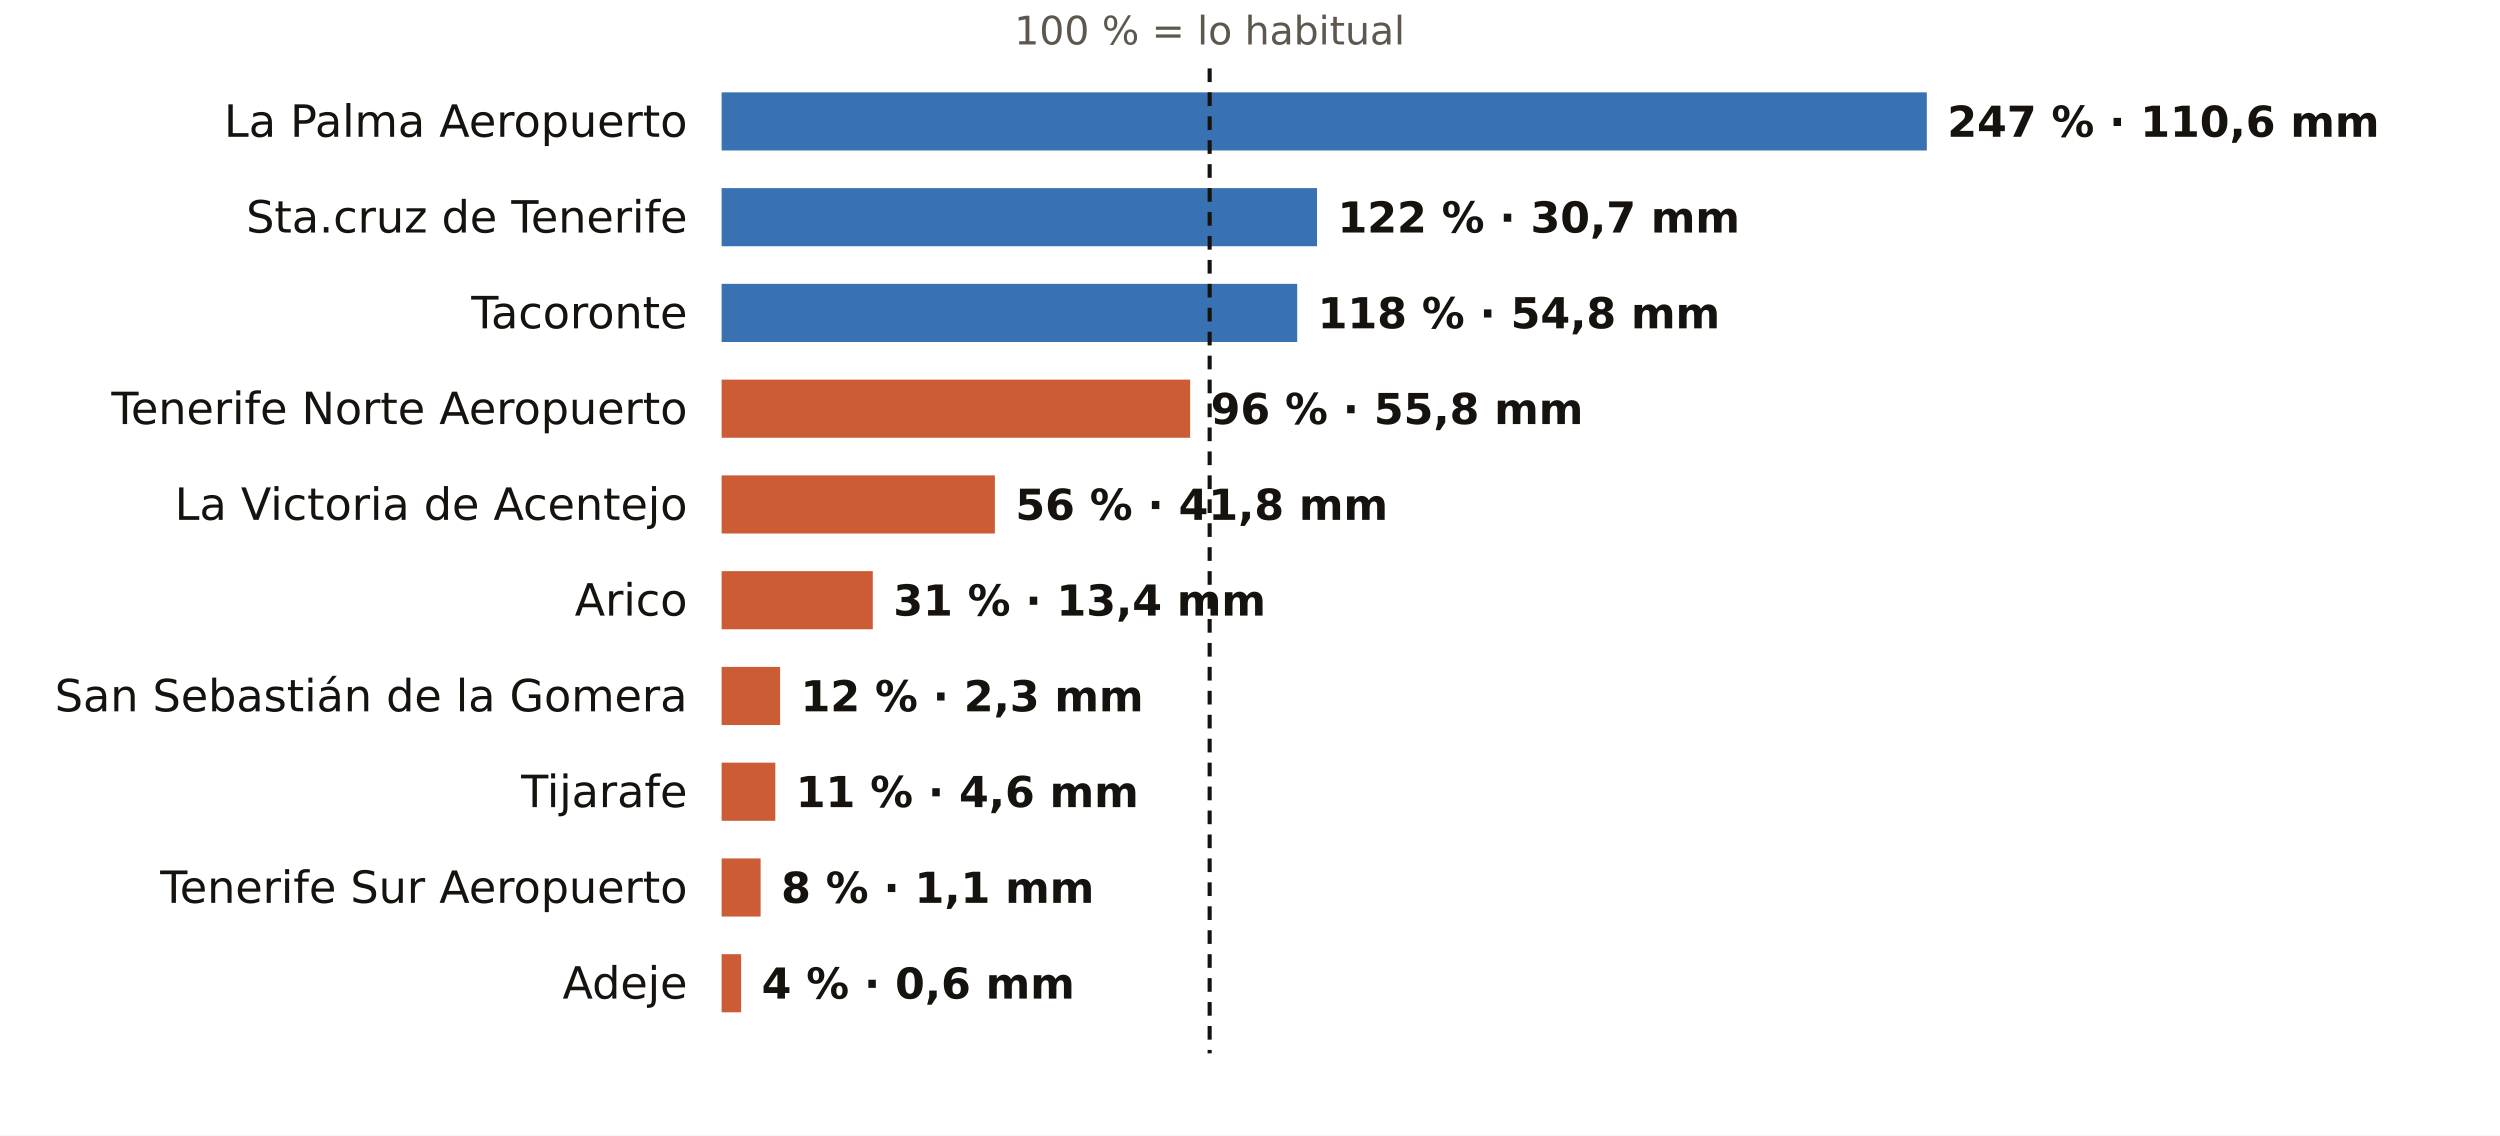
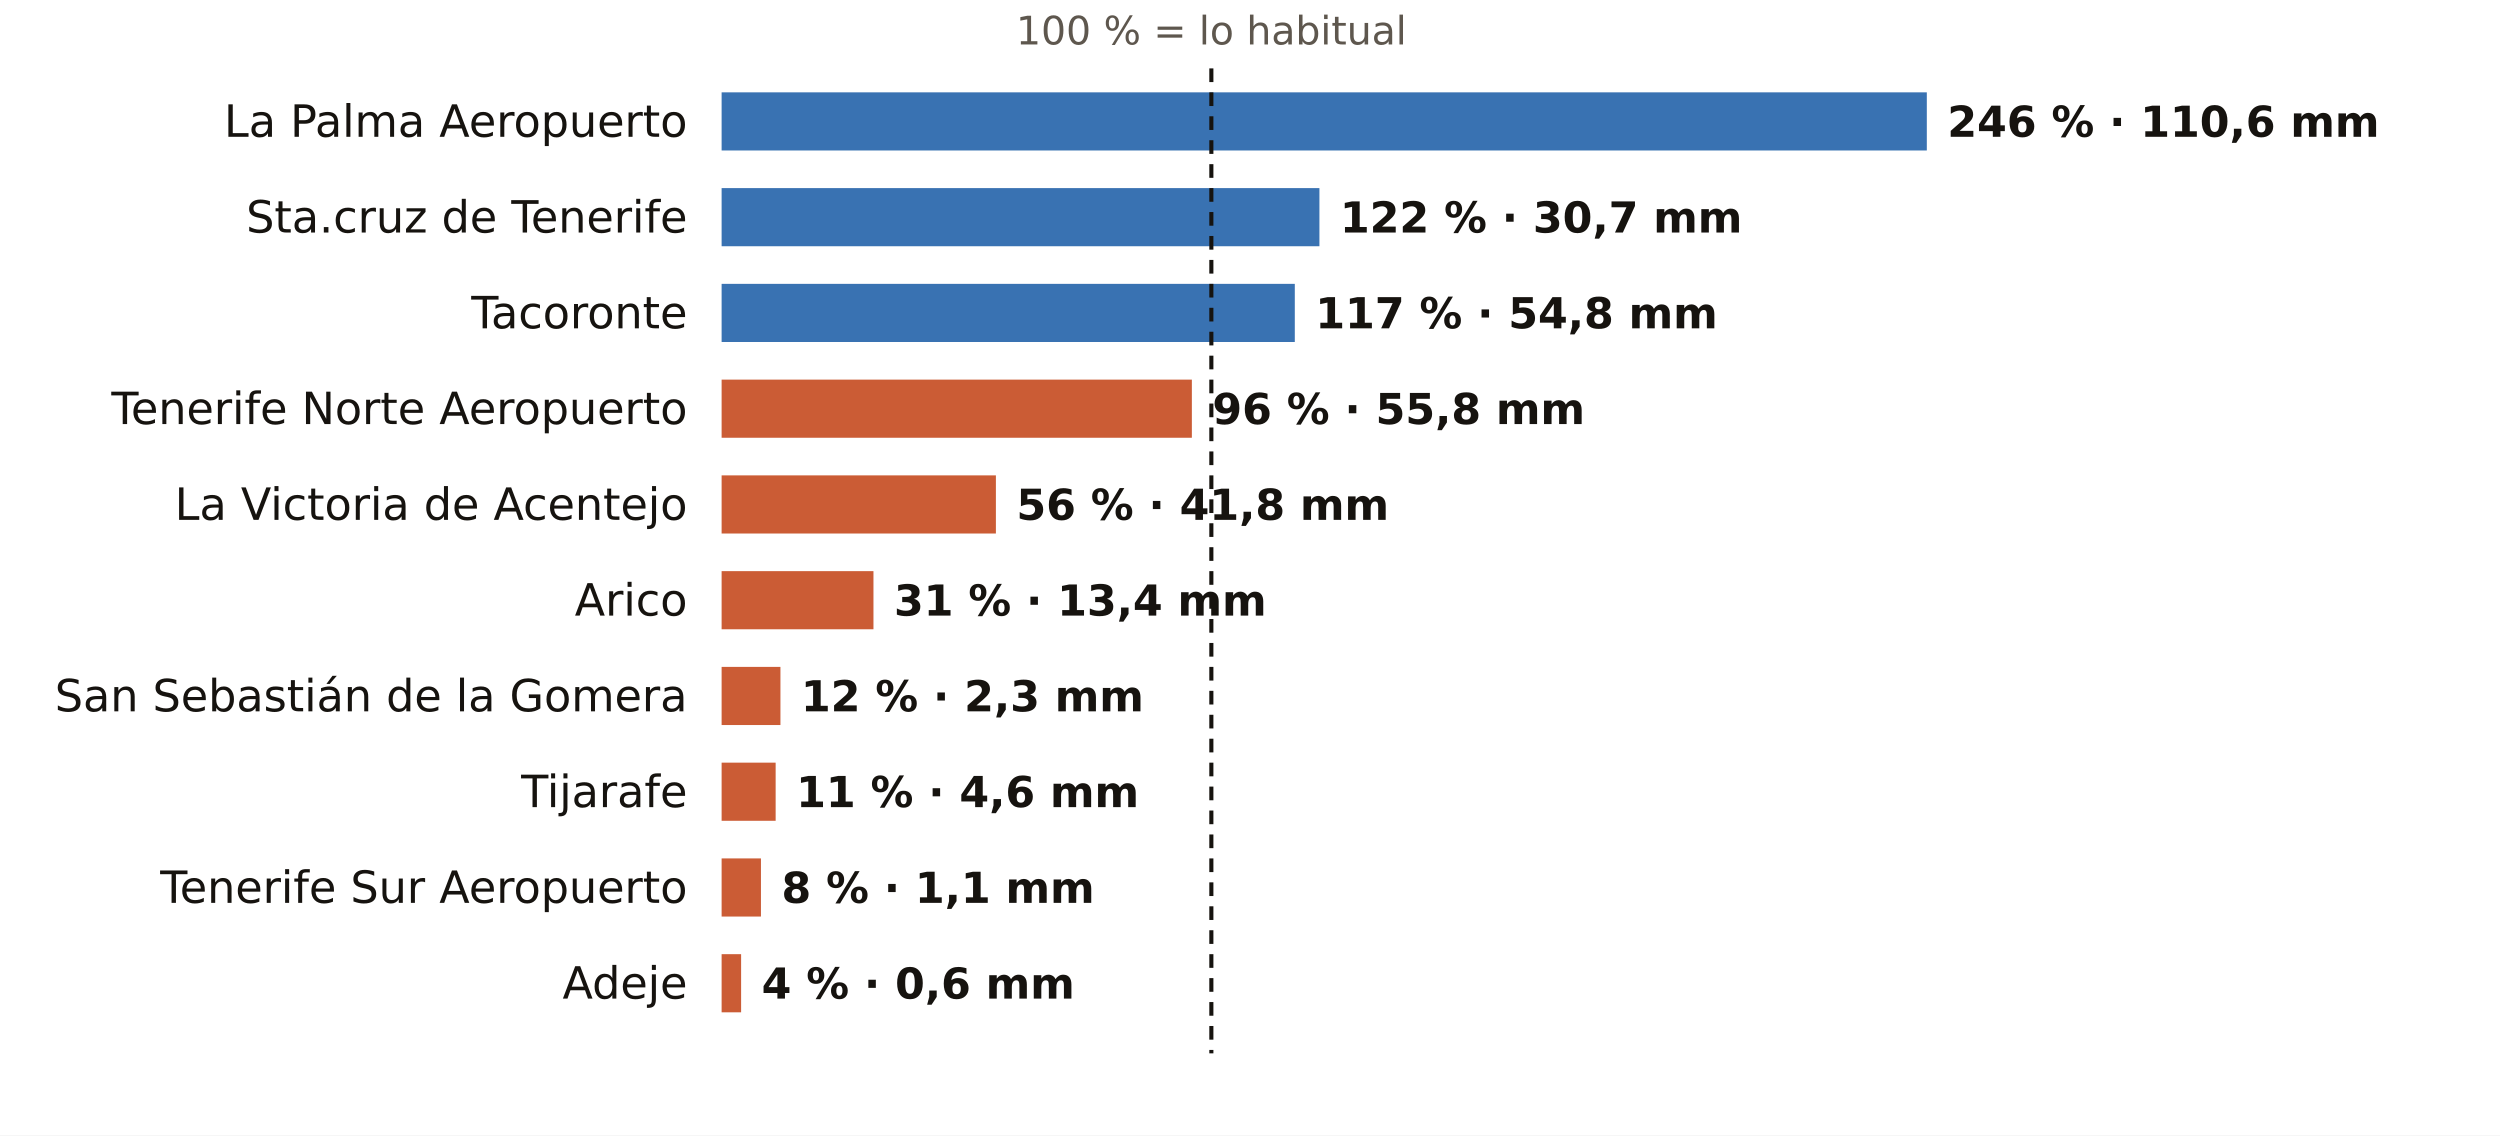
<svg xmlns="http://www.w3.org/2000/svg" viewBox="0 0 731 332" width="731" height="332" role="img" aria-label="El otoño en los pluviómetros de AEMET de Santa Cruz de Tenerife: % de lo habitual">
  <rect width="731" height="332" fill="#FFFFFF" />
-   <text x="353.7" y="13.0" font-size="11.5" fill="#5E574E" text-anchor="middle" font-weight="400" font-family="Public Sans, DejaVu Sans, Arial, sans-serif">100 % = lo habitual</text>
+   <text x="354.2" y="13.0" font-size="11.5" fill="#5E574E" text-anchor="middle" font-weight="400" font-family="Public Sans, DejaVu Sans, Arial, sans-serif">100 % = lo habitual</text>
  <text x="201.0" y="40.0" font-size="13" fill="#16130F" text-anchor="end" font-weight="500" font-family="Public Sans, DejaVu Sans, Arial, sans-serif">La Palma Aeropuerto</text>
  <rect x="211" y="27" width="352.4" height="17" fill="#1F5FA8" opacity="0.88" />
-   <text x="569.4" y="40.0" font-size="12.5" fill="#16130F" text-anchor="start" font-weight="600" font-family="Public Sans, DejaVu Sans, Arial, sans-serif">247 % · 110,6 mm</text>
+   <text x="569.4" y="40.0" font-size="12.5" fill="#16130F" text-anchor="start" font-weight="600" font-family="Public Sans, DejaVu Sans, Arial, sans-serif">246 % · 110,6 mm</text>
  <text x="201.0" y="68.0" font-size="13" fill="#16130F" text-anchor="end" font-weight="500" font-family="Public Sans, DejaVu Sans, Arial, sans-serif">Sta.cruz de Tenerife</text>
-   <rect x="211" y="55" width="174.1" height="17" fill="#1F5FA8" opacity="0.88" />
-   <text x="391.1" y="68.0" font-size="12.5" fill="#16130F" text-anchor="start" font-weight="600" font-family="Public Sans, DejaVu Sans, Arial, sans-serif">122 % · 30,7 mm</text>
+   <rect x="211" y="55" width="174.8" height="17" fill="#1F5FA8" opacity="0.88" />
+   <text x="391.8" y="68.0" font-size="12.5" fill="#16130F" text-anchor="start" font-weight="600" font-family="Public Sans, DejaVu Sans, Arial, sans-serif">122 % · 30,7 mm</text>
  <text x="201.0" y="96.0" font-size="13" fill="#16130F" text-anchor="end" font-weight="500" font-family="Public Sans, DejaVu Sans, Arial, sans-serif">Tacoronte</text>
-   <rect x="211" y="83" width="168.3" height="17" fill="#1F5FA8" opacity="0.88" />
-   <text x="385.3" y="96.0" font-size="12.5" fill="#16130F" text-anchor="start" font-weight="600" font-family="Public Sans, DejaVu Sans, Arial, sans-serif">118 % · 54,8 mm</text>
+   <rect x="211" y="83" width="167.6" height="17" fill="#1F5FA8" opacity="0.88" />
+   <text x="384.6" y="96.0" font-size="12.5" fill="#16130F" text-anchor="start" font-weight="600" font-family="Public Sans, DejaVu Sans, Arial, sans-serif">117 % · 54,8 mm</text>
  <text x="201.0" y="124.0" font-size="13" fill="#16130F" text-anchor="end" font-weight="500" font-family="Public Sans, DejaVu Sans, Arial, sans-serif">Tenerife Norte Aeropuerto</text>
-   <rect x="211" y="111" width="137.0" height="17" fill="#C4461A" opacity="0.88" />
-   <text x="354.0" y="124.0" font-size="12.5" fill="#16130F" text-anchor="start" font-weight="600" font-family="Public Sans, DejaVu Sans, Arial, sans-serif">96 % · 55,8 mm</text>
+   <rect x="211" y="111" width="137.5" height="17" fill="#C4461A" opacity="0.88" />
+   <text x="354.5" y="124.0" font-size="12.5" fill="#16130F" text-anchor="start" font-weight="600" font-family="Public Sans, DejaVu Sans, Arial, sans-serif">96 % · 55,8 mm</text>
  <text x="201.0" y="152.0" font-size="13" fill="#16130F" text-anchor="end" font-weight="500" font-family="Public Sans, DejaVu Sans, Arial, sans-serif">La Victoria de Acentejo</text>
-   <rect x="211" y="139" width="79.9" height="17" fill="#C4461A" opacity="0.88" />
-   <text x="296.9" y="152.0" font-size="12.5" fill="#16130F" text-anchor="start" font-weight="600" font-family="Public Sans, DejaVu Sans, Arial, sans-serif">56 % · 41,8 mm</text>
+   <rect x="211" y="139" width="80.2" height="17" fill="#C4461A" opacity="0.88" />
+   <text x="297.2" y="152.0" font-size="12.5" fill="#16130F" text-anchor="start" font-weight="600" font-family="Public Sans, DejaVu Sans, Arial, sans-serif">56 % · 41,8 mm</text>
  <text x="201.0" y="180.0" font-size="13" fill="#16130F" text-anchor="end" font-weight="500" font-family="Public Sans, DejaVu Sans, Arial, sans-serif">Arico</text>
-   <rect x="211" y="167" width="44.2" height="17" fill="#C4461A" opacity="0.88" />
-   <text x="261.2" y="180.0" font-size="12.5" fill="#16130F" text-anchor="start" font-weight="600" font-family="Public Sans, DejaVu Sans, Arial, sans-serif">31 % · 13,4 mm</text>
+   <rect x="211" y="167" width="44.4" height="17" fill="#C4461A" opacity="0.88" />
+   <text x="261.4" y="180.0" font-size="12.5" fill="#16130F" text-anchor="start" font-weight="600" font-family="Public Sans, DejaVu Sans, Arial, sans-serif">31 % · 13,4 mm</text>
  <text x="201.0" y="208.0" font-size="13" fill="#16130F" text-anchor="end" font-weight="500" font-family="Public Sans, DejaVu Sans, Arial, sans-serif">San Sebastián de la Gomera</text>
-   <rect x="211" y="195" width="17.1" height="17" fill="#C4461A" opacity="0.88" />
-   <text x="234.1" y="208.0" font-size="12.5" fill="#16130F" text-anchor="start" font-weight="600" font-family="Public Sans, DejaVu Sans, Arial, sans-serif">12 % · 2,3 mm</text>
+   <rect x="211" y="195" width="17.2" height="17" fill="#C4461A" opacity="0.88" />
+   <text x="234.2" y="208.0" font-size="12.5" fill="#16130F" text-anchor="start" font-weight="600" font-family="Public Sans, DejaVu Sans, Arial, sans-serif">12 % · 2,3 mm</text>
  <text x="201.0" y="236.0" font-size="13" fill="#16130F" text-anchor="end" font-weight="500" font-family="Public Sans, DejaVu Sans, Arial, sans-serif">Tijarafe</text>
-   <rect x="211" y="223" width="15.7" height="17" fill="#C4461A" opacity="0.88" />
-   <text x="232.7" y="236.0" font-size="12.5" fill="#16130F" text-anchor="start" font-weight="600" font-family="Public Sans, DejaVu Sans, Arial, sans-serif">11 % · 4,6 mm</text>
+   <rect x="211" y="223" width="15.8" height="17" fill="#C4461A" opacity="0.88" />
+   <text x="232.8" y="236.0" font-size="12.5" fill="#16130F" text-anchor="start" font-weight="600" font-family="Public Sans, DejaVu Sans, Arial, sans-serif">11 % · 4,6 mm</text>
  <text x="201.0" y="264.0" font-size="13" fill="#16130F" text-anchor="end" font-weight="500" font-family="Public Sans, DejaVu Sans, Arial, sans-serif">Tenerife Sur Aeropuerto</text>
-   <rect x="211" y="251" width="11.4" height="17" fill="#C4461A" opacity="0.88" />
-   <text x="228.4" y="264.0" font-size="12.5" fill="#16130F" text-anchor="start" font-weight="600" font-family="Public Sans, DejaVu Sans, Arial, sans-serif">8 % · 1,1 mm</text>
+   <rect x="211" y="251" width="11.5" height="17" fill="#C4461A" opacity="0.88" />
+   <text x="228.5" y="264.0" font-size="12.5" fill="#16130F" text-anchor="start" font-weight="600" font-family="Public Sans, DejaVu Sans, Arial, sans-serif">8 % · 1,1 mm</text>
  <text x="201.0" y="292.0" font-size="13" fill="#16130F" text-anchor="end" font-weight="500" font-family="Public Sans, DejaVu Sans, Arial, sans-serif">Adeje</text>
  <rect x="211" y="279" width="5.7" height="17" fill="#C4461A" opacity="0.88" />
  <text x="222.7" y="292.0" font-size="12.5" fill="#16130F" text-anchor="start" font-weight="600" font-family="Public Sans, DejaVu Sans, Arial, sans-serif">4 % · 0,6 mm</text>
-   <line x1="353.7" x2="353.7" y1="20" y2="308" stroke="#16130F" stroke-width="1.2" stroke-dasharray="4 3" />
+   <line x1="354.2" x2="354.2" y1="20" y2="308" stroke="#16130F" stroke-width="1.2" stroke-dasharray="4 3" />
</svg>
